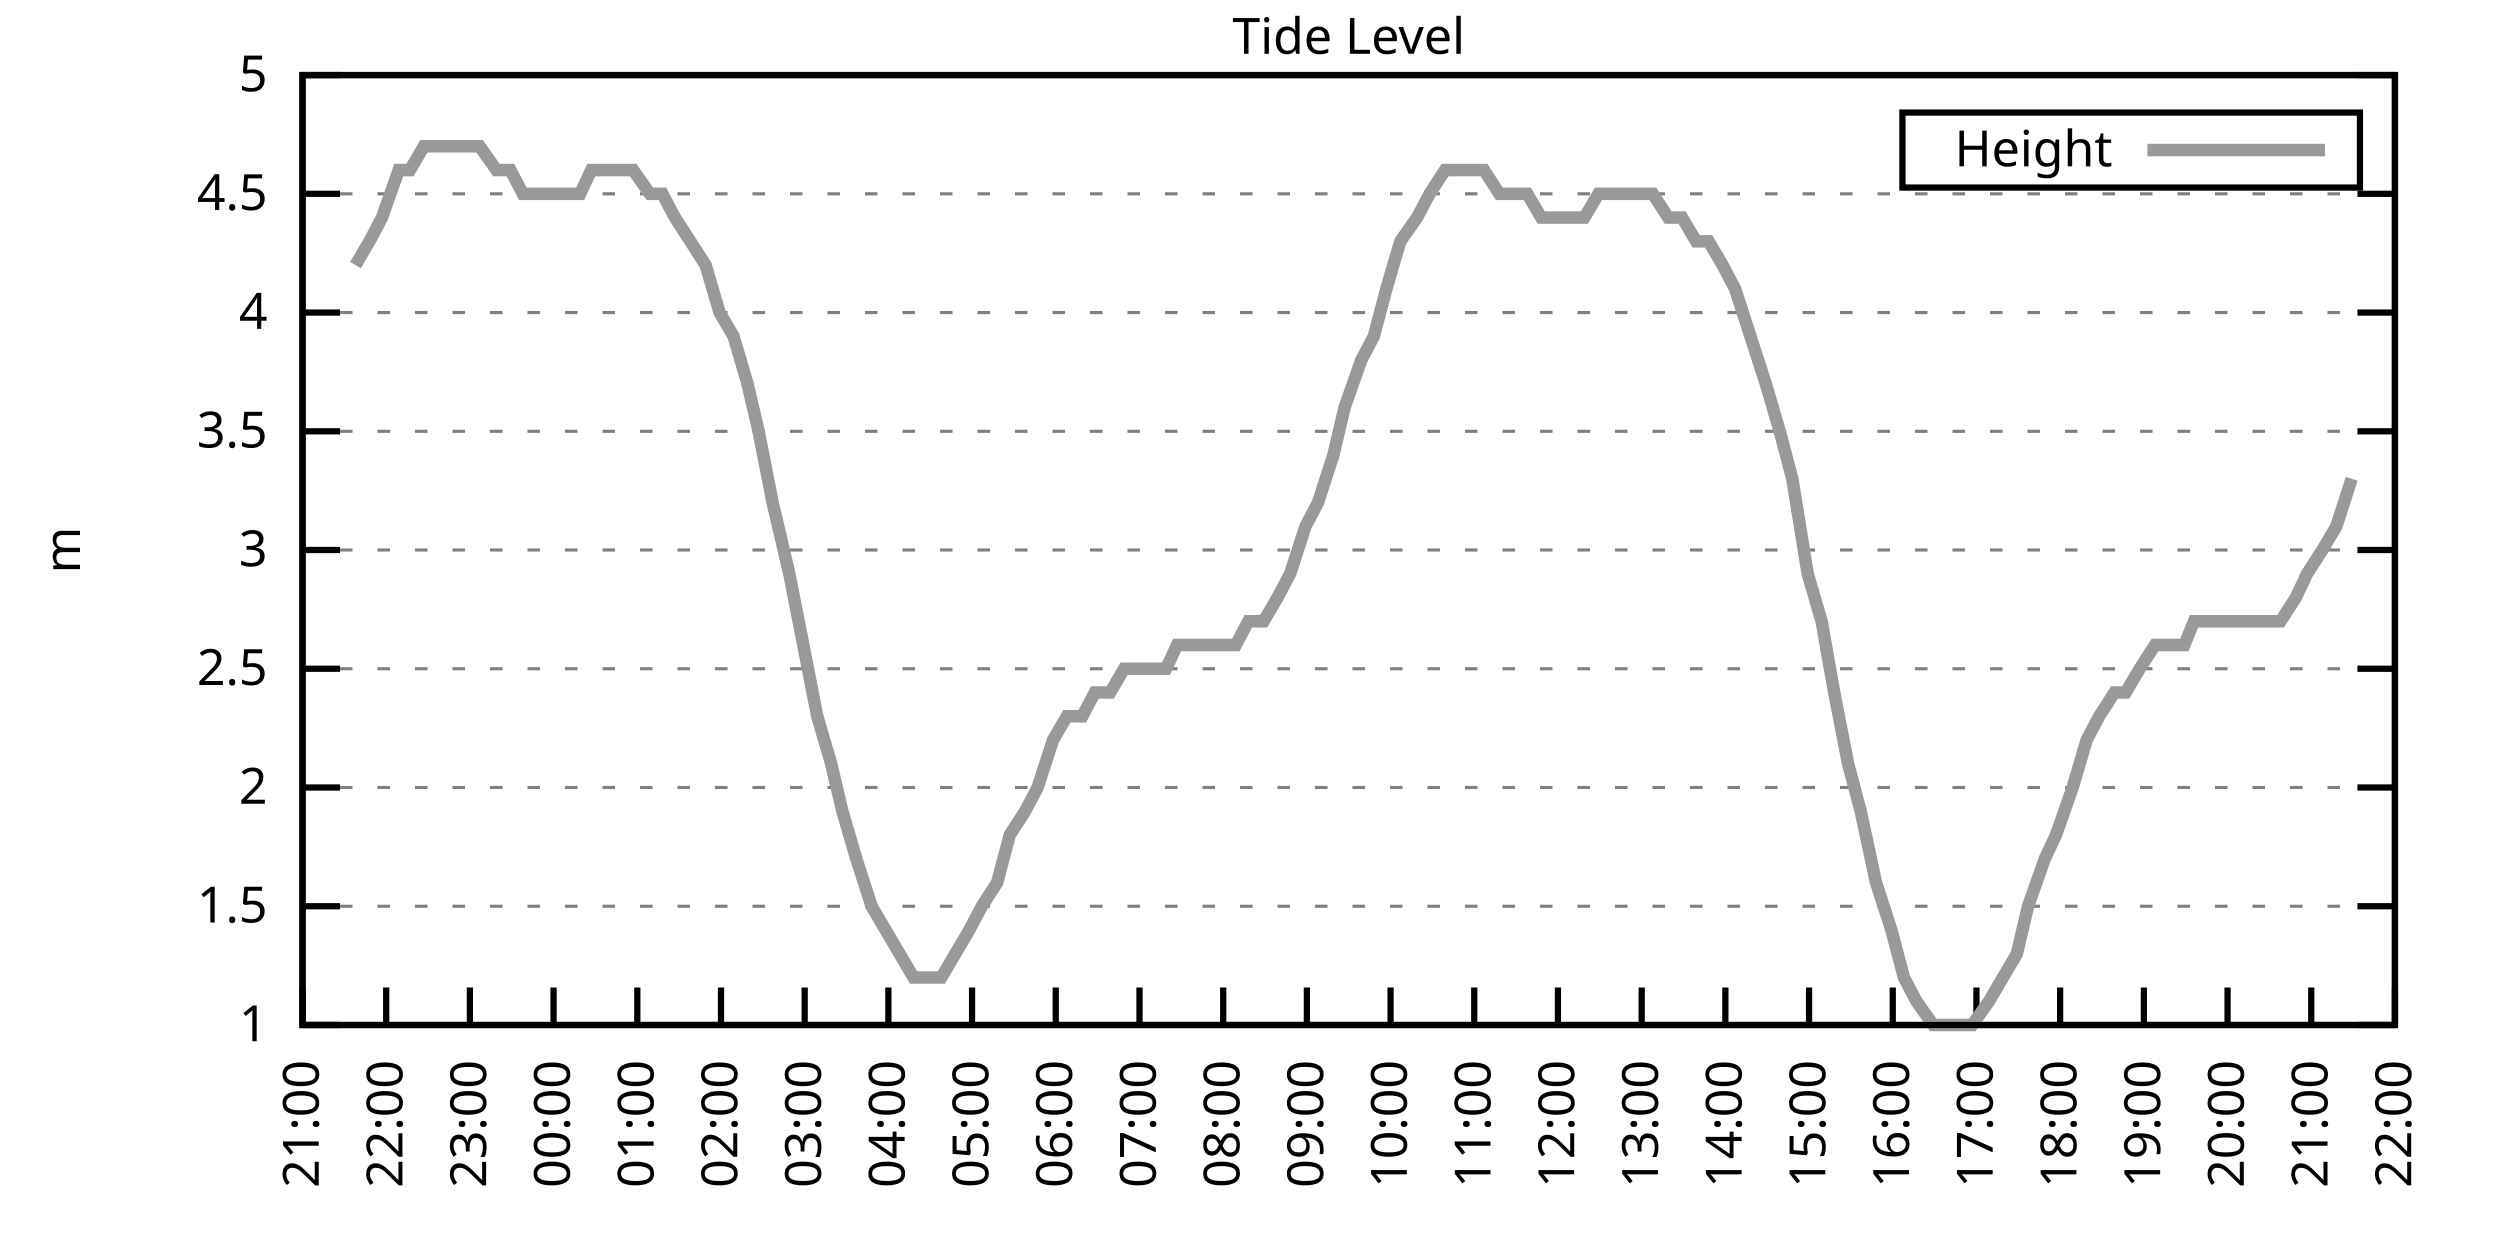
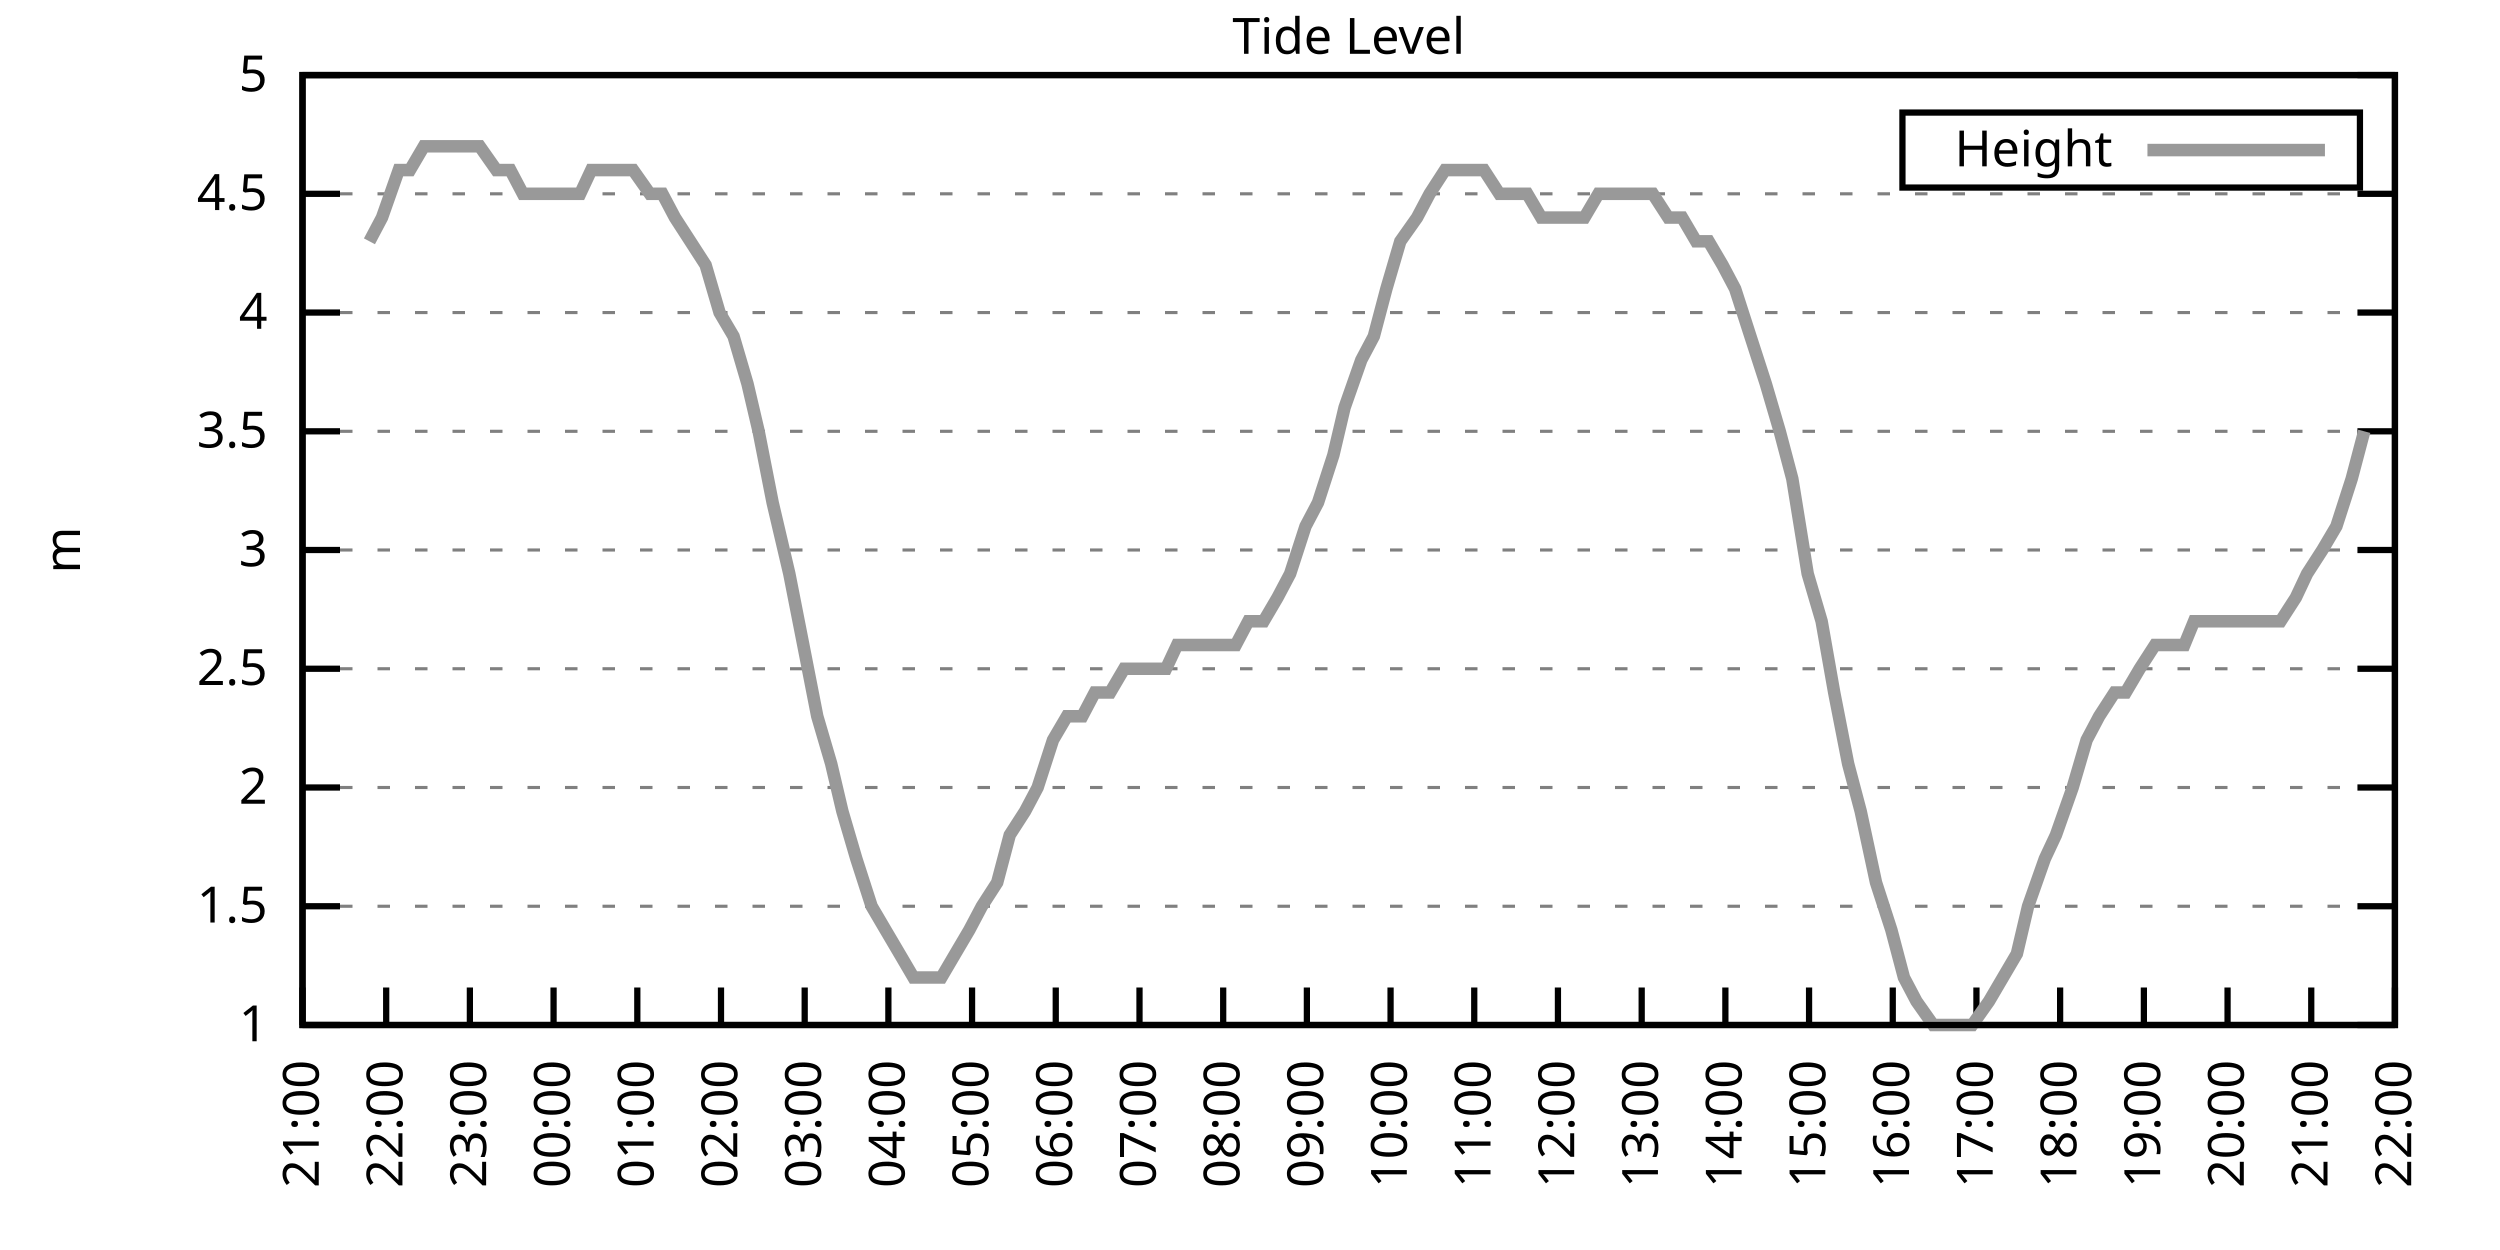
<svg xmlns="http://www.w3.org/2000/svg" xmlns:xlink="http://www.w3.org/1999/xlink" width="400" height="200" viewBox="0 0 400 200">
  <g id="gnuplot_canvas">
    <rect x="0" y="0" width="400" height="200" fill="none" />
    <defs>
      <circle id="gpDot" r="0.5" stroke-width="0.5" stroke="currentColor" />
      <path id="gpPt0" stroke-width="0.333" stroke="currentColor" d="M-1,0 h2 M0,-1 v2" />
      <path id="gpPt1" stroke-width="0.333" stroke="currentColor" d="M-1,-1 L1,1 M1,-1 L-1,1" />
      <path id="gpPt2" stroke-width="0.333" stroke="currentColor" d="M-1,0 L1,0 M0,-1 L0,1 M-1,-1 L1,1 M-1,1 L1,-1" />
      <rect id="gpPt3" stroke-width="0.333" stroke="currentColor" x="-1" y="-1" width="2" height="2" />
      <rect id="gpPt4" stroke-width="0.333" stroke="currentColor" fill="currentColor" x="-1" y="-1" width="2" height="2" />
      <circle id="gpPt5" stroke-width="0.333" stroke="currentColor" cx="0" cy="0" r="1" />
      <use xlink:href="#gpPt5" id="gpPt6" fill="currentColor" stroke="none" />
      <path id="gpPt7" stroke-width="0.333" stroke="currentColor" d="M0,-1.33 L-1.33,0.67 L1.33,0.67 z" />
      <use xlink:href="#gpPt7" id="gpPt8" fill="currentColor" stroke="none" />
      <use xlink:href="#gpPt7" id="gpPt9" stroke="currentColor" transform="rotate(180)" />
      <use xlink:href="#gpPt9" id="gpPt10" fill="currentColor" stroke="none" />
      <use xlink:href="#gpPt3" id="gpPt11" stroke="currentColor" transform="rotate(45)" />
      <use xlink:href="#gpPt11" id="gpPt12" fill="currentColor" stroke="none" />
      <path id="gpPt13" stroke-width="0.333" stroke="currentColor" d="M0,1.330 L1.265,0.411 L0.782,-1.067 L-0.782,-1.076 L-1.265,0.411 z" />
      <use xlink:href="#gpPt13" id="gpPt14" fill="currentColor" stroke="none" />
      <filter id="textbox" filterUnits="objectBoundingBox" x="0" y="0" height="1" width="1">
        <feFlood flood-color="white" flood-opacity="1" result="bgnd" />
        <feComposite in="SourceGraphic" in2="bgnd" operator="atop" />
      </filter>
      <filter id="greybox" filterUnits="objectBoundingBox" x="0" y="0" height="1" width="1">
        <feFlood flood-color="lightgrey" flood-opacity="1" result="grey" />
        <feComposite in="SourceGraphic" in2="grey" operator="atop" />
      </filter>
    </defs>
    <g fill="none" color="white" stroke="currentColor" stroke-width="1.00" stroke-linecap="butt" stroke-linejoin="miter">
</g>
    <g fill="none" color="black" stroke="currentColor" stroke-width="1.00" stroke-linecap="butt" stroke-linejoin="miter">
      <g stroke="none" shape-rendering="crispEdges">
        <polygon fill="rgb(255, 255, 255)" points="48.40,164.00 383.18,164.00 383.18,12.02 48.40,12.02 " />
      </g>
    </g>
    <g fill="none" color="black" stroke="currentColor" stroke-width="1.00" stroke-linecap="butt" stroke-linejoin="miter">
</g>
    <g fill="none" color="black" stroke="black" stroke-width="0.50" stroke-linecap="butt" stroke-linejoin="miter">
</g>
    <g fill="none" color="gray" stroke="currentColor" stroke-width="0.50" stroke-linecap="butt" stroke-linejoin="miter">
      <path stroke="gray" stroke-dasharray="2,4" class="gridline" d="M48.40,164.00 L383.19,164.00  " />
    </g>
    <g fill="none" color="gray" stroke="gray" stroke-width="1.00" stroke-linecap="butt" stroke-linejoin="miter">
</g>
    <g fill="none" color="black" stroke="currentColor" stroke-width="1.00" stroke-linecap="butt" stroke-linejoin="miter">
      <path stroke="black" d="M48.40,164.00 L54.40,164.00 M383.19,164.00 L377.19,164.00  " />
      <g transform="translate(42.80,166.60)" stroke="none" fill="black" font-family="Sans" font-size="8.00" text-anchor="end">
        <text>
          <tspan font-family="Sans"> 1</tspan>
        </text>
      </g>
    </g>
    <g fill="none" color="black" stroke="currentColor" stroke-width="1.00" stroke-linecap="butt" stroke-linejoin="miter">
</g>
    <g fill="none" color="black" stroke="black" stroke-width="0.50" stroke-linecap="butt" stroke-linejoin="miter">
</g>
    <g fill="none" color="gray" stroke="currentColor" stroke-width="0.50" stroke-linecap="butt" stroke-linejoin="miter">
      <path stroke="gray" stroke-dasharray="2,4" class="gridline" d="M48.40,145.00 L383.19,145.00  " />
    </g>
    <g fill="none" color="gray" stroke="gray" stroke-width="1.00" stroke-linecap="butt" stroke-linejoin="miter">
</g>
    <g fill="none" color="black" stroke="currentColor" stroke-width="1.00" stroke-linecap="butt" stroke-linejoin="miter">
      <path stroke="black" d="M48.40,145.00 L54.40,145.00 M383.19,145.00 L377.19,145.00  " />
      <g transform="translate(42.80,147.60)" stroke="none" fill="black" font-family="Sans" font-size="8.00" text-anchor="end">
        <text>
          <tspan font-family="Sans"> 1.5</tspan>
        </text>
      </g>
    </g>
    <g fill="none" color="black" stroke="currentColor" stroke-width="1.00" stroke-linecap="butt" stroke-linejoin="miter">
</g>
    <g fill="none" color="black" stroke="black" stroke-width="0.50" stroke-linecap="butt" stroke-linejoin="miter">
</g>
    <g fill="none" color="gray" stroke="currentColor" stroke-width="0.50" stroke-linecap="butt" stroke-linejoin="miter">
      <path stroke="gray" stroke-dasharray="2,4" class="gridline" d="M48.40,126.00 L383.19,126.00  " />
    </g>
    <g fill="none" color="gray" stroke="gray" stroke-width="1.00" stroke-linecap="butt" stroke-linejoin="miter">
</g>
    <g fill="none" color="black" stroke="currentColor" stroke-width="1.00" stroke-linecap="butt" stroke-linejoin="miter">
      <path stroke="black" d="M48.40,126.00 L54.40,126.00 M383.19,126.00 L377.19,126.00  " />
      <g transform="translate(42.80,128.60)" stroke="none" fill="black" font-family="Sans" font-size="8.00" text-anchor="end">
        <text>
          <tspan font-family="Sans"> 2</tspan>
        </text>
      </g>
    </g>
    <g fill="none" color="black" stroke="currentColor" stroke-width="1.00" stroke-linecap="butt" stroke-linejoin="miter">
</g>
    <g fill="none" color="black" stroke="black" stroke-width="0.50" stroke-linecap="butt" stroke-linejoin="miter">
</g>
    <g fill="none" color="gray" stroke="currentColor" stroke-width="0.50" stroke-linecap="butt" stroke-linejoin="miter">
      <path stroke="gray" stroke-dasharray="2,4" class="gridline" d="M48.40,107.00 L383.19,107.00  " />
    </g>
    <g fill="none" color="gray" stroke="gray" stroke-width="1.00" stroke-linecap="butt" stroke-linejoin="miter">
</g>
    <g fill="none" color="black" stroke="currentColor" stroke-width="1.00" stroke-linecap="butt" stroke-linejoin="miter">
      <path stroke="black" d="M48.40,107.00 L54.40,107.00 M383.19,107.00 L377.19,107.00  " />
      <g transform="translate(42.80,109.60)" stroke="none" fill="black" font-family="Sans" font-size="8.00" text-anchor="end">
        <text>
          <tspan font-family="Sans"> 2.5</tspan>
        </text>
      </g>
    </g>
    <g fill="none" color="black" stroke="currentColor" stroke-width="1.00" stroke-linecap="butt" stroke-linejoin="miter">
</g>
    <g fill="none" color="black" stroke="black" stroke-width="0.50" stroke-linecap="butt" stroke-linejoin="miter">
</g>
    <g fill="none" color="gray" stroke="currentColor" stroke-width="0.50" stroke-linecap="butt" stroke-linejoin="miter">
      <path stroke="gray" stroke-dasharray="2,4" class="gridline" d="M48.40,88.00 L383.19,88.00  " />
    </g>
    <g fill="none" color="gray" stroke="gray" stroke-width="1.00" stroke-linecap="butt" stroke-linejoin="miter">
</g>
    <g fill="none" color="black" stroke="currentColor" stroke-width="1.00" stroke-linecap="butt" stroke-linejoin="miter">
      <path stroke="black" d="M48.40,88.00 L54.40,88.00 M383.19,88.00 L377.19,88.00  " />
      <g transform="translate(42.80,90.60)" stroke="none" fill="black" font-family="Sans" font-size="8.00" text-anchor="end">
        <text>
          <tspan font-family="Sans"> 3</tspan>
        </text>
      </g>
    </g>
    <g fill="none" color="black" stroke="currentColor" stroke-width="1.00" stroke-linecap="butt" stroke-linejoin="miter">
</g>
    <g fill="none" color="black" stroke="black" stroke-width="0.50" stroke-linecap="butt" stroke-linejoin="miter">
</g>
    <g fill="none" color="gray" stroke="currentColor" stroke-width="0.50" stroke-linecap="butt" stroke-linejoin="miter">
      <path stroke="gray" stroke-dasharray="2,4" class="gridline" d="M48.40,69.01 L383.19,69.01  " />
    </g>
    <g fill="none" color="gray" stroke="gray" stroke-width="1.00" stroke-linecap="butt" stroke-linejoin="miter">
</g>
    <g fill="none" color="black" stroke="currentColor" stroke-width="1.00" stroke-linecap="butt" stroke-linejoin="miter">
      <path stroke="black" d="M48.40,69.01 L54.40,69.01 M383.19,69.01 L377.19,69.01  " />
      <g transform="translate(42.80,71.61)" stroke="none" fill="black" font-family="Sans" font-size="8.00" text-anchor="end">
        <text>
          <tspan font-family="Sans"> 3.5</tspan>
        </text>
      </g>
    </g>
    <g fill="none" color="black" stroke="currentColor" stroke-width="1.00" stroke-linecap="butt" stroke-linejoin="miter">
</g>
    <g fill="none" color="black" stroke="black" stroke-width="0.50" stroke-linecap="butt" stroke-linejoin="miter">
</g>
    <g fill="none" color="gray" stroke="currentColor" stroke-width="0.50" stroke-linecap="butt" stroke-linejoin="miter">
      <path stroke="gray" stroke-dasharray="2,4" class="gridline" d="M48.40,50.01 L383.19,50.01  " />
    </g>
    <g fill="none" color="gray" stroke="gray" stroke-width="1.00" stroke-linecap="butt" stroke-linejoin="miter">
</g>
    <g fill="none" color="black" stroke="currentColor" stroke-width="1.00" stroke-linecap="butt" stroke-linejoin="miter">
      <path stroke="black" d="M48.40,50.01 L54.40,50.01 M383.19,50.01 L377.19,50.01  " />
      <g transform="translate(42.80,52.61)" stroke="none" fill="black" font-family="Sans" font-size="8.00" text-anchor="end">
        <text>
          <tspan font-family="Sans"> 4</tspan>
        </text>
      </g>
    </g>
    <g fill="none" color="black" stroke="currentColor" stroke-width="1.00" stroke-linecap="butt" stroke-linejoin="miter">
</g>
    <g fill="none" color="black" stroke="black" stroke-width="0.50" stroke-linecap="butt" stroke-linejoin="miter">
</g>
    <g fill="none" color="gray" stroke="currentColor" stroke-width="0.50" stroke-linecap="butt" stroke-linejoin="miter">
      <path stroke="gray" stroke-dasharray="2,4" class="gridline" d="M48.40,31.01 L383.19,31.01  " />
    </g>
    <g fill="none" color="gray" stroke="gray" stroke-width="1.00" stroke-linecap="butt" stroke-linejoin="miter">
</g>
    <g fill="none" color="black" stroke="currentColor" stroke-width="1.00" stroke-linecap="butt" stroke-linejoin="miter">
      <path stroke="black" d="M48.40,31.01 L54.40,31.01 M383.19,31.01 L377.19,31.01  " />
      <g transform="translate(42.80,33.61)" stroke="none" fill="black" font-family="Sans" font-size="8.00" text-anchor="end">
        <text>
          <tspan font-family="Sans"> 4.5</tspan>
        </text>
      </g>
    </g>
    <g fill="none" color="black" stroke="currentColor" stroke-width="1.00" stroke-linecap="butt" stroke-linejoin="miter">
</g>
    <g fill="none" color="black" stroke="black" stroke-width="0.50" stroke-linecap="butt" stroke-linejoin="miter">
</g>
    <g fill="none" color="gray" stroke="currentColor" stroke-width="0.50" stroke-linecap="butt" stroke-linejoin="miter">
      <path stroke="gray" stroke-dasharray="2,4" class="gridline" d="M48.40,12.01 L383.19,12.01  " />
    </g>
    <g fill="none" color="gray" stroke="gray" stroke-width="1.00" stroke-linecap="butt" stroke-linejoin="miter">
</g>
    <g fill="none" color="black" stroke="currentColor" stroke-width="1.00" stroke-linecap="butt" stroke-linejoin="miter">
      <path stroke="black" d="M48.40,12.01 L54.40,12.01 M383.19,12.01 L377.19,12.01  " />
      <g transform="translate(42.80,14.61)" stroke="none" fill="black" font-family="Sans" font-size="8.00" text-anchor="end">
        <text>
          <tspan font-family="Sans"> 5</tspan>
        </text>
      </g>
    </g>
    <g fill="none" color="black" stroke="currentColor" stroke-width="1.00" stroke-linecap="butt" stroke-linejoin="miter">
      <path stroke="black" d="M48.40,164.00 L48.40,158.00  " />
      <g transform="translate(51.00,169.60) rotate(270.00)" stroke="none" fill="black" font-family="Sans" font-size="8.00" text-anchor="end">
        <text>
          <tspan font-family="Sans">21:00</tspan>
        </text>
      </g>
    </g>
    <g fill="none" color="black" stroke="currentColor" stroke-width="1.00" stroke-linecap="butt" stroke-linejoin="miter">
      <path stroke="black" d="M61.79,164.00 L61.79,158.00  " />
      <g transform="translate(64.39,169.60) rotate(270.00)" stroke="none" fill="black" font-family="Sans" font-size="8.00" text-anchor="end">
        <text>
          <tspan font-family="Sans">22:00</tspan>
        </text>
      </g>
    </g>
    <g fill="none" color="black" stroke="currentColor" stroke-width="1.00" stroke-linecap="butt" stroke-linejoin="miter">
      <path stroke="black" d="M75.18,164.00 L75.18,158.00  " />
      <g transform="translate(77.78,169.60) rotate(270.00)" stroke="none" fill="black" font-family="Sans" font-size="8.00" text-anchor="end">
        <text>
          <tspan font-family="Sans">23:00</tspan>
        </text>
      </g>
    </g>
    <g fill="none" color="black" stroke="currentColor" stroke-width="1.00" stroke-linecap="butt" stroke-linejoin="miter">
      <path stroke="black" d="M88.57,164.00 L88.57,158.00  " />
      <g transform="translate(91.17,169.60) rotate(270.00)" stroke="none" fill="black" font-family="Sans" font-size="8.00" text-anchor="end">
        <text>
          <tspan font-family="Sans">00:00</tspan>
        </text>
      </g>
    </g>
    <g fill="none" color="black" stroke="currentColor" stroke-width="1.00" stroke-linecap="butt" stroke-linejoin="miter">
      <path stroke="black" d="M101.97,164.00 L101.97,158.00  " />
      <g transform="translate(104.57,169.60) rotate(270.00)" stroke="none" fill="black" font-family="Sans" font-size="8.00" text-anchor="end">
        <text>
          <tspan font-family="Sans">01:00</tspan>
        </text>
      </g>
    </g>
    <g fill="none" color="black" stroke="currentColor" stroke-width="1.00" stroke-linecap="butt" stroke-linejoin="miter">
      <path stroke="black" d="M115.36,164.00 L115.36,158.00  " />
      <g transform="translate(117.96,169.60) rotate(270.00)" stroke="none" fill="black" font-family="Sans" font-size="8.00" text-anchor="end">
        <text>
          <tspan font-family="Sans">02:00</tspan>
        </text>
      </g>
    </g>
    <g fill="none" color="black" stroke="currentColor" stroke-width="1.00" stroke-linecap="butt" stroke-linejoin="miter">
      <path stroke="black" d="M128.75,164.00 L128.75,158.00  " />
      <g transform="translate(131.35,169.60) rotate(270.00)" stroke="none" fill="black" font-family="Sans" font-size="8.00" text-anchor="end">
        <text>
          <tspan font-family="Sans">03:00</tspan>
        </text>
      </g>
    </g>
    <g fill="none" color="black" stroke="currentColor" stroke-width="1.00" stroke-linecap="butt" stroke-linejoin="miter">
      <path stroke="black" d="M142.14,164.00 L142.14,158.00  " />
      <g transform="translate(144.74,169.60) rotate(270.00)" stroke="none" fill="black" font-family="Sans" font-size="8.00" text-anchor="end">
        <text>
          <tspan font-family="Sans">04:00</tspan>
        </text>
      </g>
    </g>
    <g fill="none" color="black" stroke="currentColor" stroke-width="1.00" stroke-linecap="butt" stroke-linejoin="miter">
      <path stroke="black" d="M155.53,164.00 L155.53,158.00  " />
      <g transform="translate(158.13,169.60) rotate(270.00)" stroke="none" fill="black" font-family="Sans" font-size="8.00" text-anchor="end">
        <text>
          <tspan font-family="Sans">05:00</tspan>
        </text>
      </g>
    </g>
    <g fill="none" color="black" stroke="currentColor" stroke-width="1.00" stroke-linecap="butt" stroke-linejoin="miter">
      <path stroke="black" d="M168.92,164.00 L168.92,158.00  " />
      <g transform="translate(171.52,169.60) rotate(270.00)" stroke="none" fill="black" font-family="Sans" font-size="8.00" text-anchor="end">
        <text>
          <tspan font-family="Sans">06:00</tspan>
        </text>
      </g>
    </g>
    <g fill="none" color="black" stroke="currentColor" stroke-width="1.00" stroke-linecap="butt" stroke-linejoin="miter">
      <path stroke="black" d="M182.32,164.00 L182.32,158.00  " />
      <g transform="translate(184.92,169.60) rotate(270.00)" stroke="none" fill="black" font-family="Sans" font-size="8.00" text-anchor="end">
        <text>
          <tspan font-family="Sans">07:00</tspan>
        </text>
      </g>
    </g>
    <g fill="none" color="black" stroke="currentColor" stroke-width="1.00" stroke-linecap="butt" stroke-linejoin="miter">
      <path stroke="black" d="M195.71,164.00 L195.71,158.00  " />
      <g transform="translate(198.31,169.60) rotate(270.00)" stroke="none" fill="black" font-family="Sans" font-size="8.00" text-anchor="end">
        <text>
          <tspan font-family="Sans">08:00</tspan>
        </text>
      </g>
    </g>
    <g fill="none" color="black" stroke="currentColor" stroke-width="1.00" stroke-linecap="butt" stroke-linejoin="miter">
      <path stroke="black" d="M209.10,164.00 L209.10,158.00  " />
      <g transform="translate(211.70,169.60) rotate(270.00)" stroke="none" fill="black" font-family="Sans" font-size="8.00" text-anchor="end">
        <text>
          <tspan font-family="Sans">09:00</tspan>
        </text>
      </g>
    </g>
    <g fill="none" color="black" stroke="currentColor" stroke-width="1.00" stroke-linecap="butt" stroke-linejoin="miter">
      <path stroke="black" d="M222.49,164.00 L222.49,158.00  " />
      <g transform="translate(225.09,169.60) rotate(270.00)" stroke="none" fill="black" font-family="Sans" font-size="8.00" text-anchor="end">
        <text>
          <tspan font-family="Sans">10:00</tspan>
        </text>
      </g>
    </g>
    <g fill="none" color="black" stroke="currentColor" stroke-width="1.00" stroke-linecap="butt" stroke-linejoin="miter">
      <path stroke="black" d="M235.88,164.00 L235.88,158.00  " />
      <g transform="translate(238.48,169.60) rotate(270.00)" stroke="none" fill="black" font-family="Sans" font-size="8.00" text-anchor="end">
        <text>
          <tspan font-family="Sans">11:00</tspan>
        </text>
      </g>
    </g>
    <g fill="none" color="black" stroke="currentColor" stroke-width="1.00" stroke-linecap="butt" stroke-linejoin="miter">
      <path stroke="black" d="M249.27,164.00 L249.27,158.00  " />
      <g transform="translate(251.87,169.60) rotate(270.00)" stroke="none" fill="black" font-family="Sans" font-size="8.00" text-anchor="end">
        <text>
          <tspan font-family="Sans">12:00</tspan>
        </text>
      </g>
    </g>
    <g fill="none" color="black" stroke="currentColor" stroke-width="1.00" stroke-linecap="butt" stroke-linejoin="miter">
      <path stroke="black" d="M262.67,164.00 L262.67,158.00  " />
      <g transform="translate(265.27,169.60) rotate(270.00)" stroke="none" fill="black" font-family="Sans" font-size="8.00" text-anchor="end">
        <text>
          <tspan font-family="Sans">13:00</tspan>
        </text>
      </g>
    </g>
    <g fill="none" color="black" stroke="currentColor" stroke-width="1.00" stroke-linecap="butt" stroke-linejoin="miter">
      <path stroke="black" d="M276.06,164.00 L276.06,158.00  " />
      <g transform="translate(278.66,169.60) rotate(270.00)" stroke="none" fill="black" font-family="Sans" font-size="8.00" text-anchor="end">
        <text>
          <tspan font-family="Sans">14:00</tspan>
        </text>
      </g>
    </g>
    <g fill="none" color="black" stroke="currentColor" stroke-width="1.00" stroke-linecap="butt" stroke-linejoin="miter">
      <path stroke="black" d="M289.45,164.00 L289.45,158.00  " />
      <g transform="translate(292.05,169.60) rotate(270.00)" stroke="none" fill="black" font-family="Sans" font-size="8.00" text-anchor="end">
        <text>
          <tspan font-family="Sans">15:00</tspan>
        </text>
      </g>
    </g>
    <g fill="none" color="black" stroke="currentColor" stroke-width="1.00" stroke-linecap="butt" stroke-linejoin="miter">
      <path stroke="black" d="M302.84,164.00 L302.84,158.00  " />
      <g transform="translate(305.44,169.60) rotate(270.00)" stroke="none" fill="black" font-family="Sans" font-size="8.00" text-anchor="end">
        <text>
          <tspan font-family="Sans">16:00</tspan>
        </text>
      </g>
    </g>
    <g fill="none" color="black" stroke="currentColor" stroke-width="1.00" stroke-linecap="butt" stroke-linejoin="miter">
      <path stroke="black" d="M316.23,164.00 L316.23,158.00  " />
      <g transform="translate(318.83,169.60) rotate(270.00)" stroke="none" fill="black" font-family="Sans" font-size="8.00" text-anchor="end">
        <text>
          <tspan font-family="Sans">17:00</tspan>
        </text>
      </g>
    </g>
    <g fill="none" color="black" stroke="currentColor" stroke-width="1.00" stroke-linecap="butt" stroke-linejoin="miter">
      <path stroke="black" d="M329.62,164.00 L329.62,158.00  " />
      <g transform="translate(332.22,169.60) rotate(270.00)" stroke="none" fill="black" font-family="Sans" font-size="8.00" text-anchor="end">
        <text>
          <tspan font-family="Sans">18:00</tspan>
        </text>
      </g>
    </g>
    <g fill="none" color="black" stroke="currentColor" stroke-width="1.00" stroke-linecap="butt" stroke-linejoin="miter">
      <path stroke="black" d="M343.02,164.00 L343.02,158.00  " />
      <g transform="translate(345.62,169.60) rotate(270.00)" stroke="none" fill="black" font-family="Sans" font-size="8.00" text-anchor="end">
        <text>
          <tspan font-family="Sans">19:00</tspan>
        </text>
      </g>
    </g>
    <g fill="none" color="black" stroke="currentColor" stroke-width="1.00" stroke-linecap="butt" stroke-linejoin="miter">
      <path stroke="black" d="M356.41,164.00 L356.41,158.00  " />
      <g transform="translate(359.01,169.60) rotate(270.00)" stroke="none" fill="black" font-family="Sans" font-size="8.00" text-anchor="end">
        <text>
          <tspan font-family="Sans">20:00</tspan>
        </text>
      </g>
    </g>
    <g fill="none" color="black" stroke="currentColor" stroke-width="1.00" stroke-linecap="butt" stroke-linejoin="miter">
      <path stroke="black" d="M369.80,164.00 L369.80,158.00  " />
      <g transform="translate(372.40,169.60) rotate(270.00)" stroke="none" fill="black" font-family="Sans" font-size="8.00" text-anchor="end">
        <text>
          <tspan font-family="Sans">21:00</tspan>
        </text>
      </g>
    </g>
    <g fill="none" color="black" stroke="currentColor" stroke-width="1.00" stroke-linecap="butt" stroke-linejoin="miter">
      <path stroke="black" d="M383.19,164.00 L383.19,158.00  " />
      <g transform="translate(385.79,169.60) rotate(270.00)" stroke="none" fill="black" font-family="Sans" font-size="8.00" text-anchor="end">
        <text>
          <tspan font-family="Sans">22:00</tspan>
        </text>
      </g>
    </g>
    <g fill="none" color="black" stroke="currentColor" stroke-width="1.00" stroke-linecap="butt" stroke-linejoin="miter">
</g>
    <g fill="none" color="black" stroke="currentColor" stroke-width="1.00" stroke-linecap="butt" stroke-linejoin="miter">
      <path stroke="black" d="M48.40,12.01 L48.40,164.00 L383.19,164.00 L383.19,12.01 L48.40,12.01 Z  " />
    </g>
    <g fill="none" color="black" stroke="currentColor" stroke-width="1.00" stroke-linecap="butt" stroke-linejoin="miter">
</g>
    <g fill="none" color="black" stroke="currentColor" stroke-width="1.00" stroke-linecap="butt" stroke-linejoin="miter">
      <path stroke="black" d="M304.39,30.01 L304.39,18.01 L377.59,18.01 L377.59,30.01 L304.39,30.01 Z  " />
    </g>
    <g id="Tide_level_plot_1">
      <g fill="none" color="white" stroke="black" stroke-width="2.00" stroke-linecap="butt" stroke-linejoin="miter">
</g>
      <g fill="none" color="black" stroke="currentColor" stroke-width="2.00" stroke-linecap="butt" stroke-linejoin="miter">
        <g transform="translate(337.99,26.61)" stroke="none" fill="black" font-family="Sans" font-size="8.00" text-anchor="end">
          <text>
            <tspan font-family="Sans">Height</tspan>
          </text>
        </g>
      </g>
      <g fill="none" color="black" stroke="currentColor" stroke-width="2.00" stroke-linecap="butt" stroke-linejoin="miter">
-         <path stroke="rgb(153, 153, 153)" d="M343.59,24.01 L371.99,24.01 M56.88,42.41 L59.11,38.61 L61.12,34.81 L63.80,27.21 L65.59,27.21 L67.82,23.41   L70.27,23.41 L72.73,23.41 L74.51,23.41 L76.75,23.41 L79.42,27.21 L81.66,27.21 L83.66,31.01 L85.67,31.01   L88.35,31.01 L90.36,31.01 L92.82,31.01 L94.60,27.21 L96.83,27.21 L99.06,27.21 L101.30,27.21 L103.98,31.01   L105.98,31.01 L107.99,34.81 L110.45,38.61 L112.90,42.41 L115.13,50.01 L117.37,53.81 L119.60,61.41 L121.38,69.01   L123.62,80.41 L126.29,91.80 L128.53,103.20 L130.76,114.60 L132.99,122.20 L134.78,129.80 L137.01,137.40 L139.46,145.00   L141.69,148.80 L143.93,152.60 L146.16,156.40 L148.39,156.40 L150.62,156.40 L152.85,152.60 L155.09,148.80 L157.10,145.00   L159.55,141.20 L161.56,133.60 L164.01,129.80 L166.02,126.00 L168.48,118.40 L170.71,114.60 L173.17,114.60 L175.17,110.80   L177.63,110.80 L179.86,107.00 L181.65,107.00 L184.32,107.00 L186.56,107.00 L188.34,103.20 L191.02,103.20 L193.03,103.20   L195.48,103.20 L197.72,103.20 L199.73,99.40 L202.18,99.40 L204.41,95.60 L206.42,91.80 L208.88,84.21 L210.88,80.41   L213.34,72.81 L215.13,65.21 L217.80,57.61 L219.81,53.81 L221.82,46.21 L224.05,38.61 L226.73,34.81 L228.74,31.01   L231.20,27.21 L233.43,27.21 L235.21,27.21 L237.44,27.21 L239.90,31.01 L242.36,31.01 L244.36,31.01 L246.60,34.81   L253.51,34.81 L255.75,31.01 L257.98,31.01 L260.21,31.01 L262.22,31.01 L264.45,31.01 L266.91,34.81 L269.14,34.81   L271.37,38.61 L273.38,38.61 L275.61,42.41 L277.62,46.21 L280.07,53.81 L282.53,61.41 L284.76,69.01 L286.77,76.61   L289.23,91.80 L291.46,99.40 L293.47,110.80 L295.70,122.20 L297.71,129.80 L300.16,141.20 L302.62,148.80 L304.63,156.40   L306.63,160.20 L309.31,164.00 L311.54,164.00 L313.33,164.00 L315.56,164.00 L318.24,160.20 L320.47,156.40 L322.70,152.60   L324.49,145.00 L327.17,137.40 L328.95,133.60 L331.63,126.00 L333.86,118.40 L335.87,114.60 L338.33,110.80 L340.11,110.80   L342.35,107.00 L344.80,103.20 L347.26,103.20 L349.49,103.20 L351.05,99.40 L353.73,99.40 L356.18,99.40 L358.42,99.40   L360.42,99.40 L362.88,99.40 L364.89,99.40 L367.34,95.60 L369.13,91.80 L371.58,88.00 L373.82,84.21 L376.27,76.61    " />
+         <path stroke="rgb(153, 153, 153)" d="M343.59,24.01 L371.99,24.01 M59.11,38.61 L61.12,34.81 L63.80,27.21 L65.59,27.21 L67.82,23.41 L70.27,23.41   L72.73,23.41 L74.51,23.41 L76.75,23.41 L79.42,27.21 L81.66,27.21 L83.66,31.01 L85.67,31.01 L88.35,31.01   L90.36,31.01 L92.82,31.01 L94.60,27.21 L96.83,27.21 L99.06,27.21 L101.30,27.21 L103.98,31.01 L105.98,31.01   L107.99,34.81 L110.45,38.61 L112.90,42.41 L115.13,50.01 L117.37,53.81 L119.60,61.41 L121.38,69.01 L123.62,80.41   L126.29,91.80 L128.53,103.20 L130.76,114.60 L132.99,122.20 L134.78,129.80 L137.01,137.40 L139.46,145.00 L141.69,148.80   L143.93,152.60 L146.16,156.40 L148.39,156.40 L150.62,156.40 L152.85,152.60 L155.09,148.80 L157.10,145.00 L159.55,141.20   L161.56,133.60 L164.01,129.80 L166.02,126.00 L168.48,118.40 L170.71,114.60 L173.17,114.60 L175.17,110.80 L177.63,110.80   L179.86,107.00 L181.65,107.00 L184.32,107.00 L186.56,107.00 L188.34,103.20 L191.02,103.20 L193.03,103.20 L195.48,103.20   L197.72,103.20 L199.73,99.40 L202.18,99.40 L204.41,95.60 L206.42,91.80 L208.88,84.21 L210.88,80.41 L213.34,72.81   L215.13,65.21 L217.80,57.61 L219.81,53.81 L221.82,46.21 L224.05,38.61 L226.73,34.81 L228.74,31.01 L231.20,27.21   L233.43,27.21 L235.21,27.21 L237.44,27.21 L239.90,31.01 L242.36,31.01 L244.36,31.01 L246.60,34.81 L253.51,34.81   L255.75,31.01 L257.98,31.01 L260.21,31.01 L262.22,31.01 L264.45,31.01 L266.91,34.81 L269.14,34.81 L271.37,38.61   L273.38,38.61 L275.61,42.41 L277.62,46.21 L280.07,53.81 L282.53,61.41 L284.76,69.01 L286.77,76.61 L289.23,91.80   L291.46,99.40 L293.47,110.80 L295.70,122.20 L297.71,129.80 L300.16,141.20 L302.62,148.80 L304.63,156.40 L306.63,160.20   L309.31,164.00 L311.54,164.00 L313.33,164.00 L315.56,164.00 L318.24,160.20 L320.47,156.40 L322.70,152.60 L324.49,145.00   L327.17,137.40 L328.95,133.60 L331.63,126.00 L333.86,118.40 L335.87,114.60 L338.33,110.80 L340.11,110.80 L342.35,107.00   L344.80,103.20 L347.26,103.20 L349.49,103.20 L351.05,99.40 L353.73,99.40 L356.18,99.40 L358.42,99.40 L360.42,99.40   L362.88,99.40 L364.89,99.40 L367.34,95.60 L369.13,91.80 L371.58,88.00 L373.82,84.21 L376.27,76.61 L378.28,69.01    " />
      </g>
    </g>
    <g fill="none" color="black" stroke="currentColor" stroke-width="2.00" stroke-linecap="butt" stroke-linejoin="miter">
</g>
    <g fill="none" color="black" stroke="black" stroke-width="1.00" stroke-linecap="butt" stroke-linejoin="miter">
</g>
    <g fill="none" color="black" stroke="currentColor" stroke-width="1.00" stroke-linecap="butt" stroke-linejoin="miter">
      <path stroke="black" d="M48.40,12.01 L48.40,164.00 L383.19,164.00 L383.19,12.01 L48.40,12.01 Z  " />
      <g transform="translate(12.80,88.01) rotate(270.00)" stroke="none" fill="black" font-family="Sans" font-size="8.00" text-anchor="middle">
        <text>
          <tspan font-family="Sans">m</tspan>
        </text>
      </g>
    </g>
    <g fill="none" color="black" stroke="currentColor" stroke-width="1.00" stroke-linecap="butt" stroke-linejoin="miter">
</g>
    <g fill="none" color="black" stroke="currentColor" stroke-width="1.00" stroke-linecap="butt" stroke-linejoin="miter">
      <g transform="translate(215.79,8.61)" stroke="none" fill="black" font-family="Sans" font-size="8.00" text-anchor="middle">
        <text>
          <tspan font-family="Sans">Tide Level</tspan>
        </text>
      </g>
    </g>
    <g fill="none" color="black" stroke="currentColor" stroke-width="1.00" stroke-linecap="butt" stroke-linejoin="miter">
</g>
  </g>
</svg>
